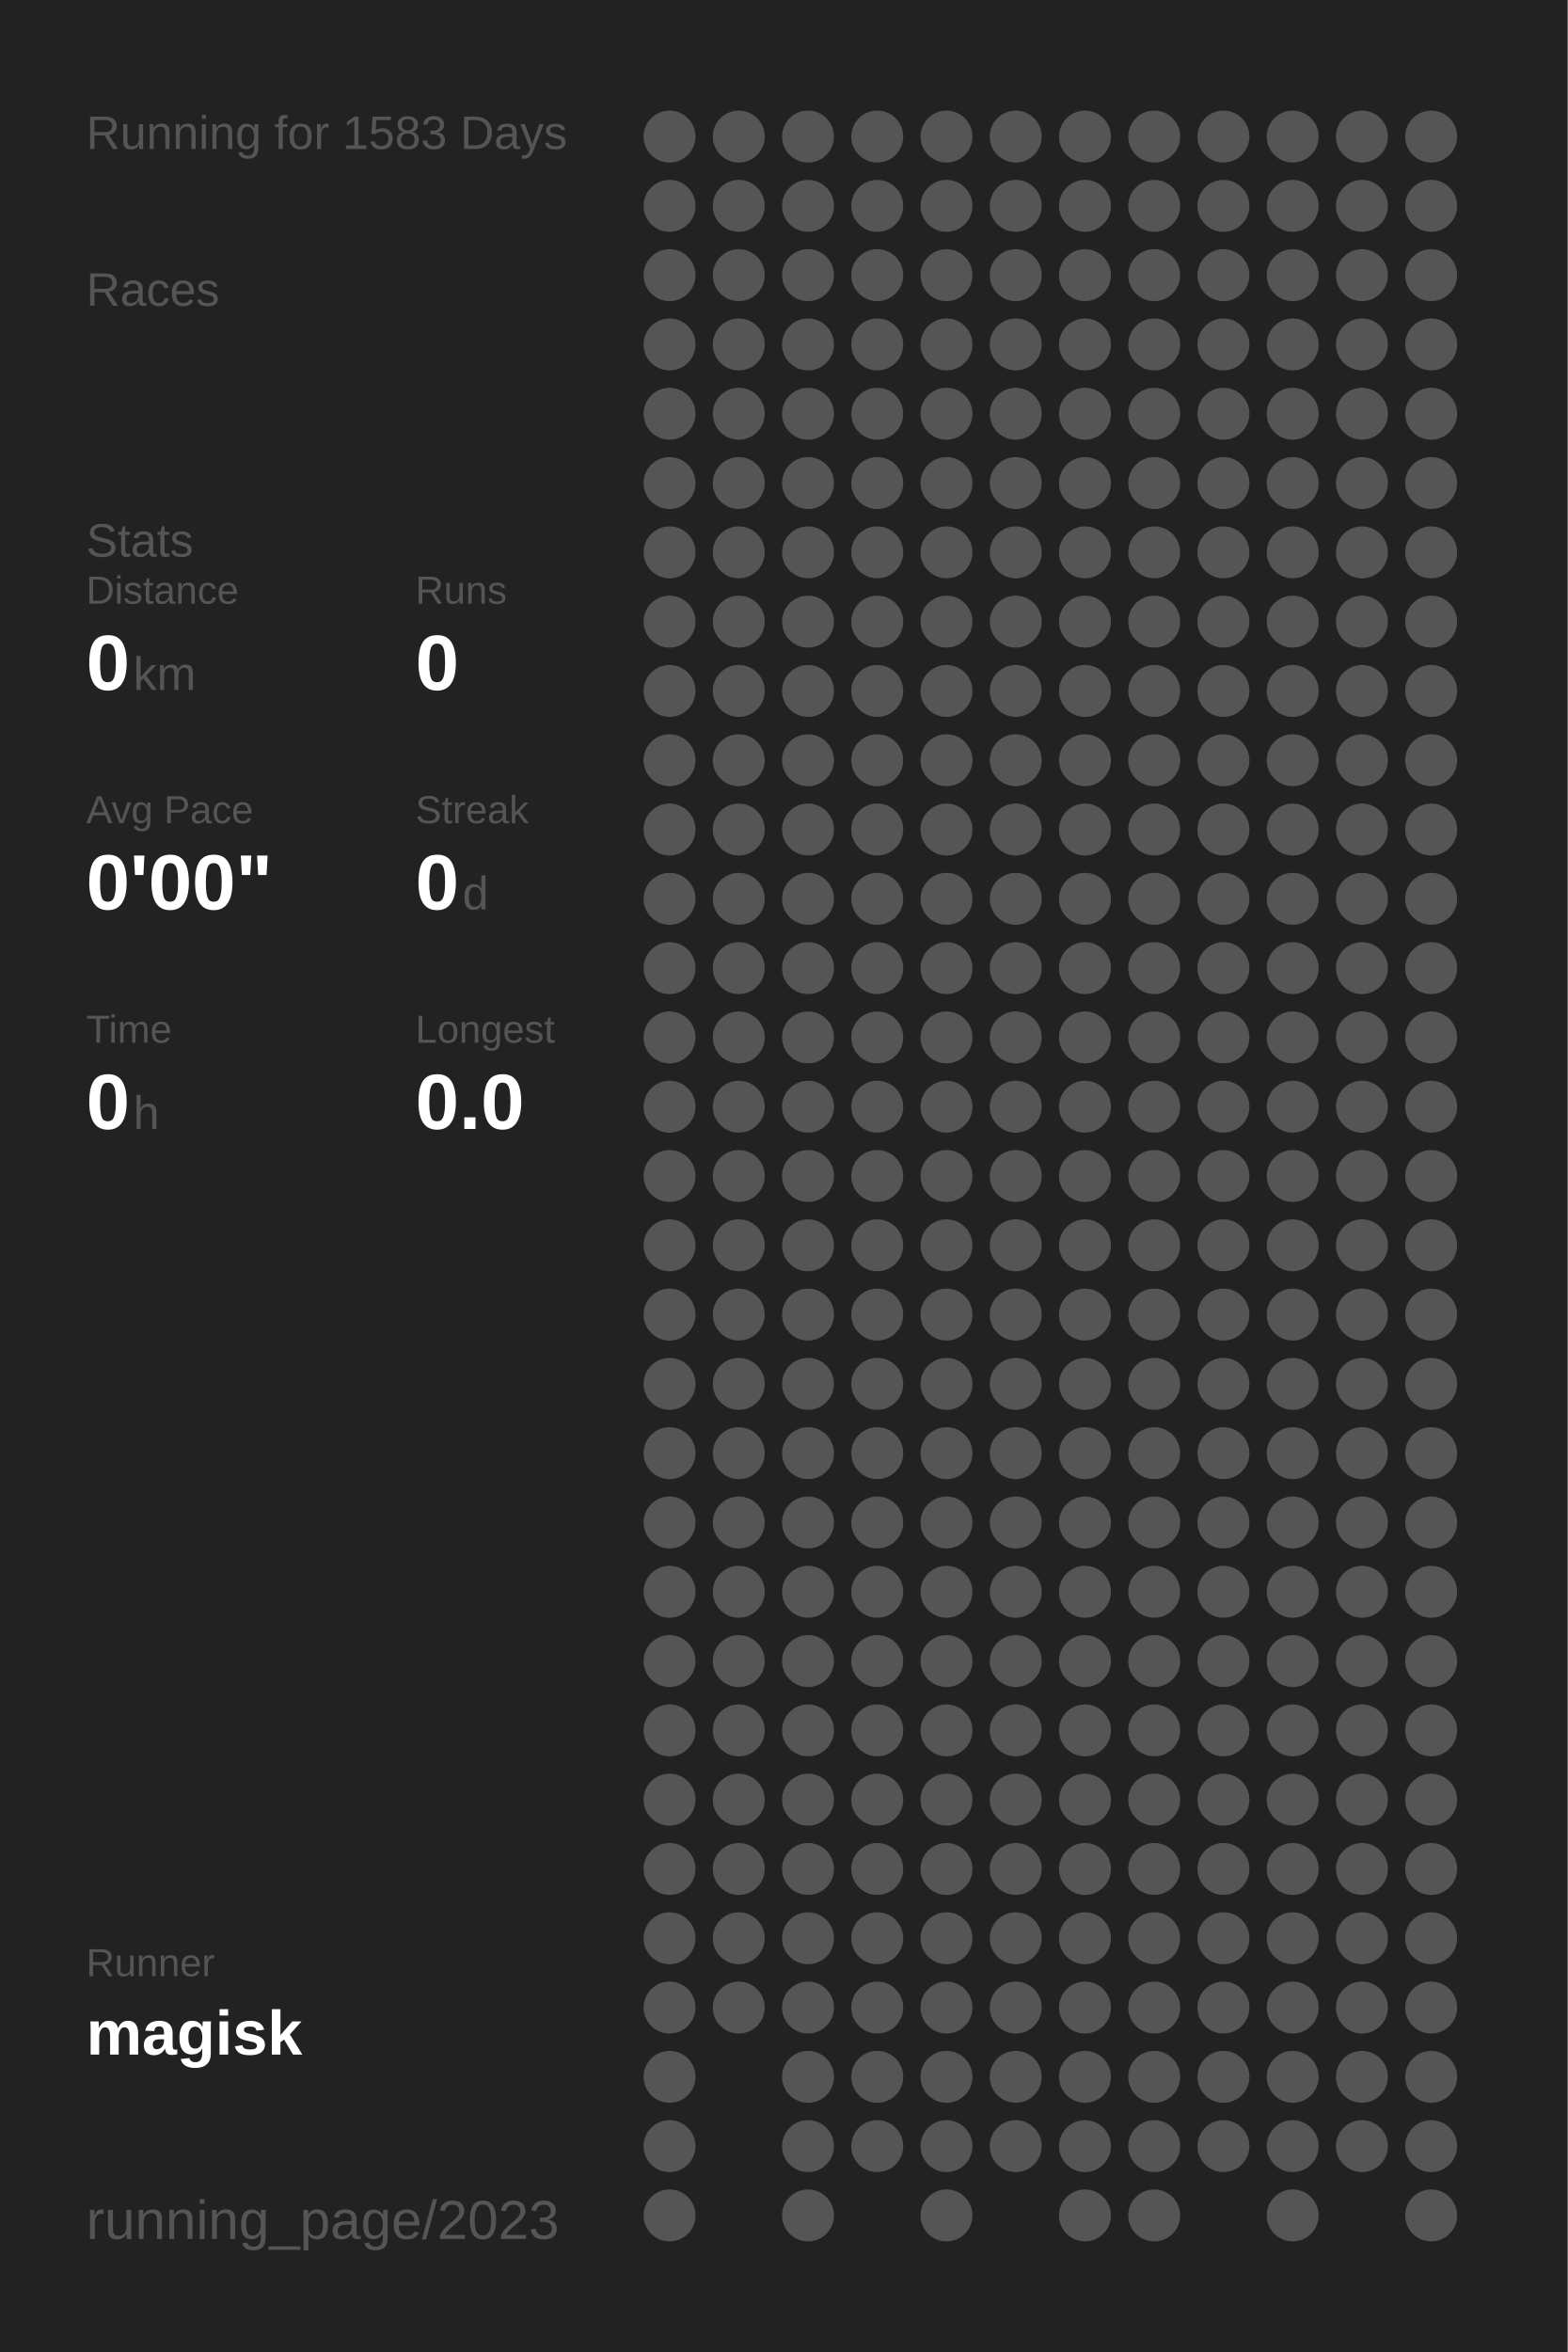
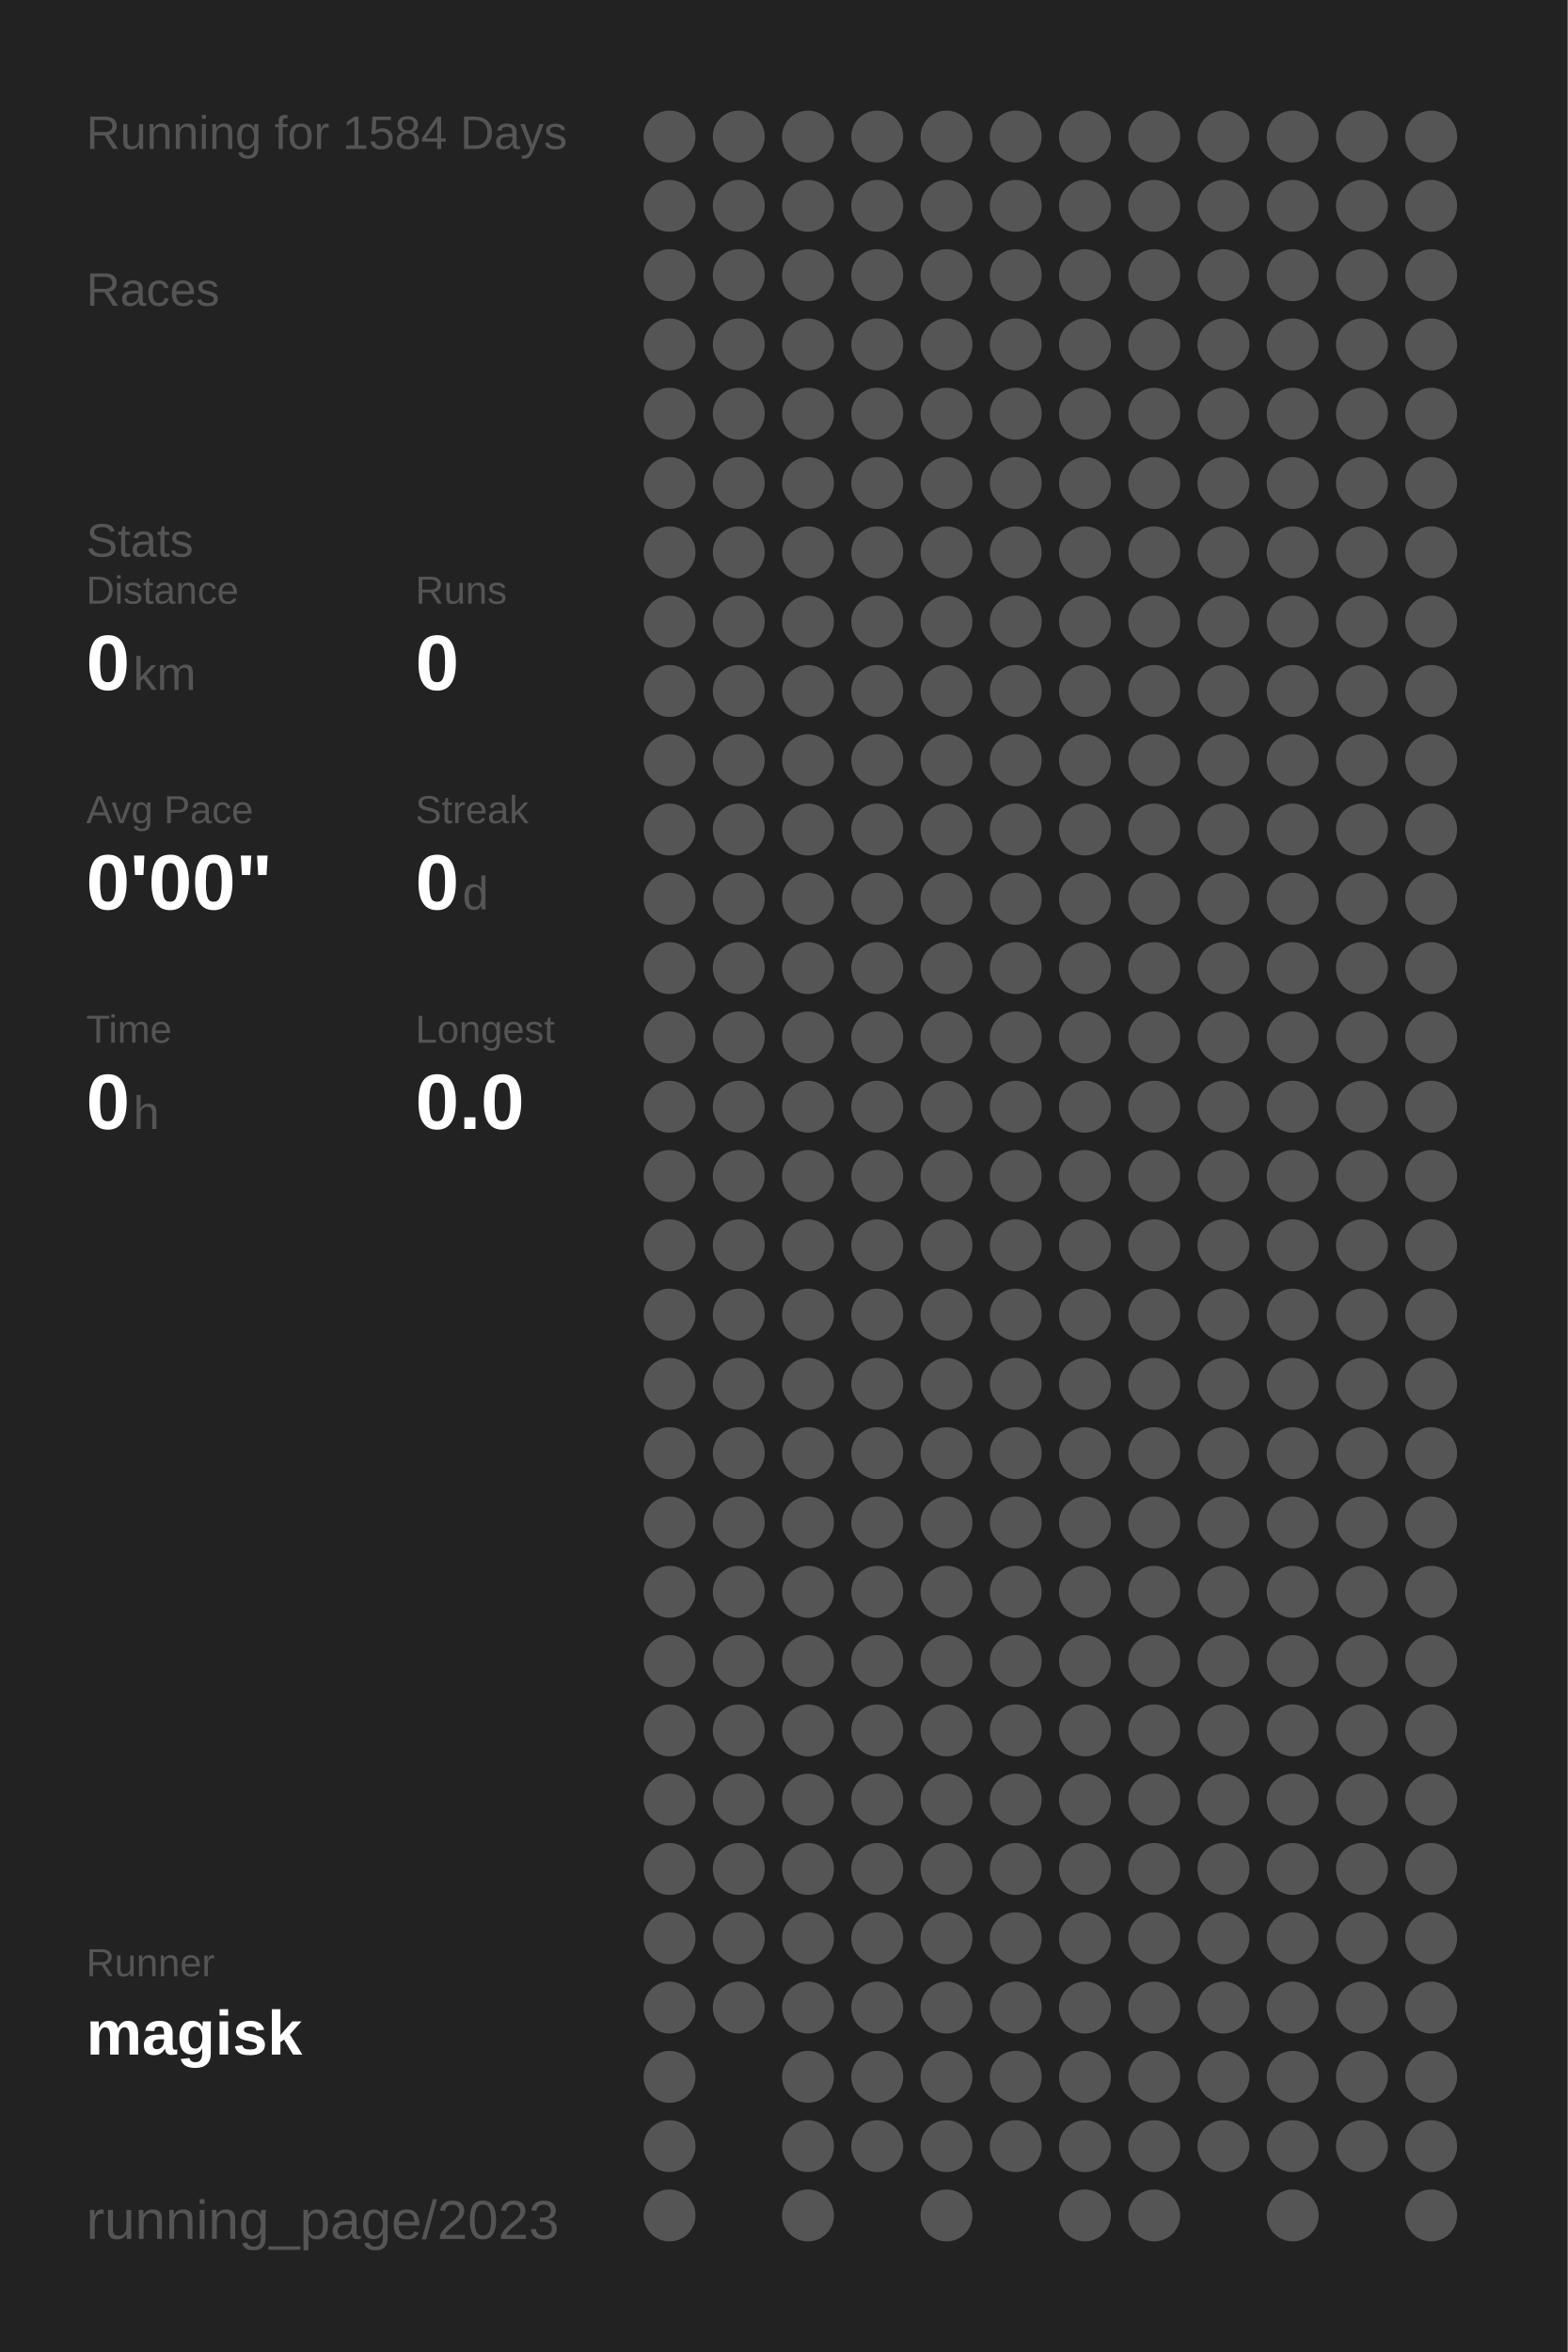
<svg xmlns="http://www.w3.org/2000/svg" baseProfile="full" height="300mm" version="1.1" viewBox="0,0,200,300" width="200mm">
  <defs />
  <rect fill="#222222" height="300" width="200" x="0" y="0" />
-   <text fill="#555555" style="font-size:6px; font-family:Arial;" x="11" y="19">Running for 1583 Days</text>
+   <text fill="#555555" style="font-size:6px; font-family:Arial;" x="11" y="19">Running for 1584 Days</text>
  <text fill="#555555" style="font-size:6px; font-family:Arial;" x="11" y="39">Races</text>
  <text fill="#555555" style="font-size:6px; font-family:Arial;" x="11" y="71">Stats</text>
  <text fill="#555555" style="font-size:5px; font-family:Arial;" x="11" y="77">Distance</text>
  <text fill="#FFFFFF" style="font-size:10px; font-family:Arial; font-weight:bold;" x="11" y="88">0</text>
  <text fill="#555555" style="font-size:6px; font-family:Arial;" x="17" y="88">km</text>
  <text fill="#555555" style="font-size:5px; font-family:Arial;" x="53" y="77">Runs</text>
  <text fill="#FFFFFF" style="font-size:10px; font-family:Arial; font-weight:bold;" x="53" y="88">0</text>
  <text fill="#555555" style="font-size:5px; font-family:Arial;" x="11" y="105">Avg Pace</text>
  <text fill="#FFFFFF" style="font-size:10px; font-family:Arial; font-weight:bold;" x="11" y="116">0'00"</text>
  <text fill="#555555" style="font-size:5px; font-family:Arial;" x="53" y="105">Streak</text>
  <text fill="#FFFFFF" style="font-size:10px; font-family:Arial; font-weight:bold;" x="53" y="116">0</text>
  <text fill="#555555" style="font-size:6px; font-family:Arial;" x="59" y="116">d</text>
  <text fill="#555555" style="font-size:5px; font-family:Arial;" x="11" y="133">Time</text>
  <text fill="#FFFFFF" style="font-size:10px; font-family:Arial; font-weight:bold;" x="11" y="144">0</text>
  <text fill="#555555" style="font-size:6px; font-family:Arial;" x="17" y="144">h</text>
  <text fill="#555555" style="font-size:5px; font-family:Arial;" x="53" y="133">Longest</text>
  <text fill="#FFFFFF" style="font-size:10px; font-family:Arial; font-weight:bold;" x="53" y="144">0.0</text>
  <text fill="#555555" style="font-size:5px; font-family:Arial;" x="11" y="252.065">Runner</text>
  <text fill="#FFFFFF" style="font-size:8px; font-family:Arial; font-weight:bold;" x="11" y="262.065">magisk</text>
  <text fill="#555555" style="font-size:7px; font-family:Arial;" x="11" y="285.581">running_page/2023</text>
  <circle cx="85.417" cy="17.419" fill="#555555" r="3.312" />
  <circle cx="85.417" cy="26.258" fill="#555555" r="3.312" />
  <circle cx="85.417" cy="35.097" fill="#555555" r="3.312" />
  <circle cx="85.417" cy="43.935" fill="#555555" r="3.312" />
  <circle cx="85.417" cy="52.774" fill="#555555" r="3.312" />
  <circle cx="85.417" cy="61.613" fill="#555555" r="3.312" />
  <circle cx="85.417" cy="70.452" fill="#555555" r="3.312" />
  <circle cx="85.417" cy="79.29" fill="#555555" r="3.312" />
  <circle cx="85.417" cy="88.129" fill="#555555" r="3.312" />
  <circle cx="85.417" cy="96.968" fill="#555555" r="3.312" />
  <circle cx="85.417" cy="105.806" fill="#555555" r="3.312" />
  <circle cx="85.417" cy="114.645" fill="#555555" r="3.312" />
  <circle cx="85.417" cy="123.484" fill="#555555" r="3.312" />
  <circle cx="85.417" cy="132.323" fill="#555555" r="3.312" />
  <circle cx="85.417" cy="141.161" fill="#555555" r="3.312" />
  <circle cx="85.417" cy="150" fill="#555555" r="3.312" />
  <circle cx="85.417" cy="158.839" fill="#555555" r="3.312" />
  <circle cx="85.417" cy="167.677" fill="#555555" r="3.312" />
  <circle cx="85.417" cy="176.516" fill="#555555" r="3.312" />
  <circle cx="85.417" cy="185.355" fill="#555555" r="3.312" />
  <circle cx="85.417" cy="194.194" fill="#555555" r="3.312" />
  <circle cx="85.417" cy="203.032" fill="#555555" r="3.312" />
  <circle cx="85.417" cy="211.871" fill="#555555" r="3.312" />
  <circle cx="85.417" cy="220.71" fill="#555555" r="3.312" />
  <circle cx="85.417" cy="229.548" fill="#555555" r="3.312" />
  <circle cx="85.417" cy="238.387" fill="#555555" r="3.312" />
  <circle cx="85.417" cy="247.226" fill="#555555" r="3.312" />
  <circle cx="85.417" cy="256.065" fill="#555555" r="3.312" />
  <circle cx="85.417" cy="264.903" fill="#555555" r="3.312" />
  <circle cx="85.417" cy="273.742" fill="#555555" r="3.312" />
  <circle cx="85.417" cy="282.581" fill="#555555" r="3.312" />
  <circle cx="94.25" cy="17.419" fill="#555555" r="3.312" />
  <circle cx="94.25" cy="26.258" fill="#555555" r="3.312" />
  <circle cx="94.25" cy="35.097" fill="#555555" r="3.312" />
  <circle cx="94.25" cy="43.935" fill="#555555" r="3.312" />
  <circle cx="94.25" cy="52.774" fill="#555555" r="3.312" />
  <circle cx="94.25" cy="61.613" fill="#555555" r="3.312" />
  <circle cx="94.25" cy="70.452" fill="#555555" r="3.312" />
  <circle cx="94.25" cy="79.29" fill="#555555" r="3.312" />
  <circle cx="94.25" cy="88.129" fill="#555555" r="3.312" />
  <circle cx="94.25" cy="96.968" fill="#555555" r="3.312" />
  <circle cx="94.25" cy="105.806" fill="#555555" r="3.312" />
  <circle cx="94.25" cy="114.645" fill="#555555" r="3.312" />
  <circle cx="94.25" cy="123.484" fill="#555555" r="3.312" />
  <circle cx="94.25" cy="132.323" fill="#555555" r="3.312" />
  <circle cx="94.25" cy="141.161" fill="#555555" r="3.312" />
  <circle cx="94.25" cy="150" fill="#555555" r="3.312" />
  <circle cx="94.25" cy="158.839" fill="#555555" r="3.312" />
  <circle cx="94.25" cy="167.677" fill="#555555" r="3.312" />
  <circle cx="94.25" cy="176.516" fill="#555555" r="3.312" />
  <circle cx="94.25" cy="185.355" fill="#555555" r="3.312" />
  <circle cx="94.25" cy="194.194" fill="#555555" r="3.312" />
  <circle cx="94.25" cy="203.032" fill="#555555" r="3.312" />
  <circle cx="94.25" cy="211.871" fill="#555555" r="3.312" />
  <circle cx="94.25" cy="220.71" fill="#555555" r="3.312" />
  <circle cx="94.25" cy="229.548" fill="#555555" r="3.312" />
  <circle cx="94.25" cy="238.387" fill="#555555" r="3.312" />
  <circle cx="94.25" cy="247.226" fill="#555555" r="3.312" />
  <circle cx="94.25" cy="256.065" fill="#555555" r="3.312" />
  <circle cx="103.083" cy="17.419" fill="#555555" r="3.312" />
  <circle cx="103.083" cy="26.258" fill="#555555" r="3.312" />
  <circle cx="103.083" cy="35.097" fill="#555555" r="3.312" />
  <circle cx="103.083" cy="43.935" fill="#555555" r="3.312" />
  <circle cx="103.083" cy="52.774" fill="#555555" r="3.312" />
  <circle cx="103.083" cy="61.613" fill="#555555" r="3.312" />
  <circle cx="103.083" cy="70.452" fill="#555555" r="3.312" />
  <circle cx="103.083" cy="79.29" fill="#555555" r="3.312" />
  <circle cx="103.083" cy="88.129" fill="#555555" r="3.312" />
  <circle cx="103.083" cy="96.968" fill="#555555" r="3.312" />
  <circle cx="103.083" cy="105.806" fill="#555555" r="3.312" />
  <circle cx="103.083" cy="114.645" fill="#555555" r="3.312" />
  <circle cx="103.083" cy="123.484" fill="#555555" r="3.312" />
  <circle cx="103.083" cy="132.323" fill="#555555" r="3.312" />
  <circle cx="103.083" cy="141.161" fill="#555555" r="3.312" />
  <circle cx="103.083" cy="150" fill="#555555" r="3.312" />
  <circle cx="103.083" cy="158.839" fill="#555555" r="3.312" />
  <circle cx="103.083" cy="167.677" fill="#555555" r="3.312" />
  <circle cx="103.083" cy="176.516" fill="#555555" r="3.312" />
  <circle cx="103.083" cy="185.355" fill="#555555" r="3.312" />
  <circle cx="103.083" cy="194.194" fill="#555555" r="3.312" />
  <circle cx="103.083" cy="203.032" fill="#555555" r="3.312" />
  <circle cx="103.083" cy="211.871" fill="#555555" r="3.312" />
  <circle cx="103.083" cy="220.71" fill="#555555" r="3.312" />
  <circle cx="103.083" cy="229.548" fill="#555555" r="3.312" />
  <circle cx="103.083" cy="238.387" fill="#555555" r="3.312" />
  <circle cx="103.083" cy="247.226" fill="#555555" r="3.312" />
  <circle cx="103.083" cy="256.065" fill="#555555" r="3.312" />
  <circle cx="103.083" cy="264.903" fill="#555555" r="3.312" />
  <circle cx="103.083" cy="273.742" fill="#555555" r="3.312" />
  <circle cx="103.083" cy="282.581" fill="#555555" r="3.312" />
  <circle cx="111.917" cy="17.419" fill="#555555" r="3.312" />
  <circle cx="111.917" cy="26.258" fill="#555555" r="3.312" />
  <circle cx="111.917" cy="35.097" fill="#555555" r="3.312" />
  <circle cx="111.917" cy="43.935" fill="#555555" r="3.312" />
  <circle cx="111.917" cy="52.774" fill="#555555" r="3.312" />
  <circle cx="111.917" cy="61.613" fill="#555555" r="3.312" />
  <circle cx="111.917" cy="70.452" fill="#555555" r="3.312" />
  <circle cx="111.917" cy="79.29" fill="#555555" r="3.312" />
  <circle cx="111.917" cy="88.129" fill="#555555" r="3.312" />
  <circle cx="111.917" cy="96.968" fill="#555555" r="3.312" />
  <circle cx="111.917" cy="105.806" fill="#555555" r="3.312" />
  <circle cx="111.917" cy="114.645" fill="#555555" r="3.312" />
  <circle cx="111.917" cy="123.484" fill="#555555" r="3.312" />
  <circle cx="111.917" cy="132.323" fill="#555555" r="3.312" />
  <circle cx="111.917" cy="141.161" fill="#555555" r="3.312" />
  <circle cx="111.917" cy="150" fill="#555555" r="3.312" />
  <circle cx="111.917" cy="158.839" fill="#555555" r="3.312" />
  <circle cx="111.917" cy="167.677" fill="#555555" r="3.312" />
  <circle cx="111.917" cy="176.516" fill="#555555" r="3.312" />
  <circle cx="111.917" cy="185.355" fill="#555555" r="3.312" />
  <circle cx="111.917" cy="194.194" fill="#555555" r="3.312" />
  <circle cx="111.917" cy="203.032" fill="#555555" r="3.312" />
  <circle cx="111.917" cy="211.871" fill="#555555" r="3.312" />
  <circle cx="111.917" cy="220.71" fill="#555555" r="3.312" />
  <circle cx="111.917" cy="229.548" fill="#555555" r="3.312" />
  <circle cx="111.917" cy="238.387" fill="#555555" r="3.312" />
  <circle cx="111.917" cy="247.226" fill="#555555" r="3.312" />
  <circle cx="111.917" cy="256.065" fill="#555555" r="3.312" />
  <circle cx="111.917" cy="264.903" fill="#555555" r="3.312" />
  <circle cx="111.917" cy="273.742" fill="#555555" r="3.312" />
  <circle cx="120.75" cy="17.419" fill="#555555" r="3.312" />
  <circle cx="120.75" cy="26.258" fill="#555555" r="3.312" />
  <circle cx="120.75" cy="35.097" fill="#555555" r="3.312" />
  <circle cx="120.75" cy="43.935" fill="#555555" r="3.312" />
  <circle cx="120.75" cy="52.774" fill="#555555" r="3.312" />
  <circle cx="120.75" cy="61.613" fill="#555555" r="3.312" />
  <circle cx="120.75" cy="70.452" fill="#555555" r="3.312" />
  <circle cx="120.75" cy="79.29" fill="#555555" r="3.312" />
  <circle cx="120.75" cy="88.129" fill="#555555" r="3.312" />
  <circle cx="120.75" cy="96.968" fill="#555555" r="3.312" />
  <circle cx="120.75" cy="105.806" fill="#555555" r="3.312" />
  <circle cx="120.75" cy="114.645" fill="#555555" r="3.312" />
  <circle cx="120.75" cy="123.484" fill="#555555" r="3.312" />
  <circle cx="120.75" cy="132.323" fill="#555555" r="3.312" />
  <circle cx="120.75" cy="141.161" fill="#555555" r="3.312" />
  <circle cx="120.75" cy="150" fill="#555555" r="3.312" />
  <circle cx="120.75" cy="158.839" fill="#555555" r="3.312" />
  <circle cx="120.75" cy="167.677" fill="#555555" r="3.312" />
  <circle cx="120.75" cy="176.516" fill="#555555" r="3.312" />
  <circle cx="120.75" cy="185.355" fill="#555555" r="3.312" />
  <circle cx="120.75" cy="194.194" fill="#555555" r="3.312" />
  <circle cx="120.75" cy="203.032" fill="#555555" r="3.312" />
  <circle cx="120.75" cy="211.871" fill="#555555" r="3.312" />
  <circle cx="120.75" cy="220.71" fill="#555555" r="3.312" />
  <circle cx="120.75" cy="229.548" fill="#555555" r="3.312" />
  <circle cx="120.75" cy="238.387" fill="#555555" r="3.312" />
  <circle cx="120.75" cy="247.226" fill="#555555" r="3.312" />
  <circle cx="120.75" cy="256.065" fill="#555555" r="3.312" />
  <circle cx="120.75" cy="264.903" fill="#555555" r="3.312" />
  <circle cx="120.75" cy="273.742" fill="#555555" r="3.312" />
  <circle cx="120.75" cy="282.581" fill="#555555" r="3.312" />
  <circle cx="129.583" cy="17.419" fill="#555555" r="3.312" />
  <circle cx="129.583" cy="26.258" fill="#555555" r="3.312" />
  <circle cx="129.583" cy="35.097" fill="#555555" r="3.312" />
  <circle cx="129.583" cy="43.935" fill="#555555" r="3.312" />
  <circle cx="129.583" cy="52.774" fill="#555555" r="3.312" />
  <circle cx="129.583" cy="61.613" fill="#555555" r="3.312" />
  <circle cx="129.583" cy="70.452" fill="#555555" r="3.312" />
  <circle cx="129.583" cy="79.29" fill="#555555" r="3.312" />
  <circle cx="129.583" cy="88.129" fill="#555555" r="3.312" />
  <circle cx="129.583" cy="96.968" fill="#555555" r="3.312" />
  <circle cx="129.583" cy="105.806" fill="#555555" r="3.312" />
  <circle cx="129.583" cy="114.645" fill="#555555" r="3.312" />
  <circle cx="129.583" cy="123.484" fill="#555555" r="3.312" />
  <circle cx="129.583" cy="132.323" fill="#555555" r="3.312" />
  <circle cx="129.583" cy="141.161" fill="#555555" r="3.312" />
  <circle cx="129.583" cy="150" fill="#555555" r="3.312" />
  <circle cx="129.583" cy="158.839" fill="#555555" r="3.312" />
  <circle cx="129.583" cy="167.677" fill="#555555" r="3.312" />
  <circle cx="129.583" cy="176.516" fill="#555555" r="3.312" />
  <circle cx="129.583" cy="185.355" fill="#555555" r="3.312" />
  <circle cx="129.583" cy="194.194" fill="#555555" r="3.312" />
  <circle cx="129.583" cy="203.032" fill="#555555" r="3.312" />
  <circle cx="129.583" cy="211.871" fill="#555555" r="3.312" />
  <circle cx="129.583" cy="220.71" fill="#555555" r="3.312" />
  <circle cx="129.583" cy="229.548" fill="#555555" r="3.312" />
  <circle cx="129.583" cy="238.387" fill="#555555" r="3.312" />
  <circle cx="129.583" cy="247.226" fill="#555555" r="3.312" />
  <circle cx="129.583" cy="256.065" fill="#555555" r="3.312" />
  <circle cx="129.583" cy="264.903" fill="#555555" r="3.312" />
  <circle cx="129.583" cy="273.742" fill="#555555" r="3.312" />
  <circle cx="138.417" cy="17.419" fill="#555555" r="3.312" />
  <circle cx="138.417" cy="26.258" fill="#555555" r="3.312" />
  <circle cx="138.417" cy="35.097" fill="#555555" r="3.312" />
  <circle cx="138.417" cy="43.935" fill="#555555" r="3.312" />
  <circle cx="138.417" cy="52.774" fill="#555555" r="3.312" />
  <circle cx="138.417" cy="61.613" fill="#555555" r="3.312" />
  <circle cx="138.417" cy="70.452" fill="#555555" r="3.312" />
  <circle cx="138.417" cy="79.29" fill="#555555" r="3.312" />
  <circle cx="138.417" cy="88.129" fill="#555555" r="3.312" />
  <circle cx="138.417" cy="96.968" fill="#555555" r="3.312" />
  <circle cx="138.417" cy="105.806" fill="#555555" r="3.312" />
  <circle cx="138.417" cy="114.645" fill="#555555" r="3.312" />
  <circle cx="138.417" cy="123.484" fill="#555555" r="3.312" />
  <circle cx="138.417" cy="132.323" fill="#555555" r="3.312" />
  <circle cx="138.417" cy="141.161" fill="#555555" r="3.312" />
  <circle cx="138.417" cy="150" fill="#555555" r="3.312" />
  <circle cx="138.417" cy="158.839" fill="#555555" r="3.312" />
  <circle cx="138.417" cy="167.677" fill="#555555" r="3.312" />
  <circle cx="138.417" cy="176.516" fill="#555555" r="3.312" />
  <circle cx="138.417" cy="185.355" fill="#555555" r="3.312" />
  <circle cx="138.417" cy="194.194" fill="#555555" r="3.312" />
  <circle cx="138.417" cy="203.032" fill="#555555" r="3.312" />
  <circle cx="138.417" cy="211.871" fill="#555555" r="3.312" />
  <circle cx="138.417" cy="220.71" fill="#555555" r="3.312" />
  <circle cx="138.417" cy="229.548" fill="#555555" r="3.312" />
  <circle cx="138.417" cy="238.387" fill="#555555" r="3.312" />
  <circle cx="138.417" cy="247.226" fill="#555555" r="3.312" />
  <circle cx="138.417" cy="256.065" fill="#555555" r="3.312" />
  <circle cx="138.417" cy="264.903" fill="#555555" r="3.312" />
  <circle cx="138.417" cy="273.742" fill="#555555" r="3.312" />
  <circle cx="138.417" cy="282.581" fill="#555555" r="3.312" />
  <circle cx="147.25" cy="17.419" fill="#555555" r="3.312" />
  <circle cx="147.25" cy="26.258" fill="#555555" r="3.312" />
  <circle cx="147.25" cy="35.097" fill="#555555" r="3.312" />
  <circle cx="147.25" cy="43.935" fill="#555555" r="3.312" />
  <circle cx="147.25" cy="52.774" fill="#555555" r="3.312" />
  <circle cx="147.25" cy="61.613" fill="#555555" r="3.312" />
  <circle cx="147.25" cy="70.452" fill="#555555" r="3.312" />
  <circle cx="147.25" cy="79.29" fill="#555555" r="3.312" />
  <circle cx="147.25" cy="88.129" fill="#555555" r="3.312" />
  <circle cx="147.25" cy="96.968" fill="#555555" r="3.312" />
  <circle cx="147.25" cy="105.806" fill="#555555" r="3.312" />
  <circle cx="147.25" cy="114.645" fill="#555555" r="3.312" />
  <circle cx="147.25" cy="123.484" fill="#555555" r="3.312" />
  <circle cx="147.25" cy="132.323" fill="#555555" r="3.312" />
  <circle cx="147.25" cy="141.161" fill="#555555" r="3.312" />
  <circle cx="147.25" cy="150" fill="#555555" r="3.312" />
  <circle cx="147.25" cy="158.839" fill="#555555" r="3.312" />
  <circle cx="147.25" cy="167.677" fill="#555555" r="3.312" />
  <circle cx="147.25" cy="176.516" fill="#555555" r="3.312" />
  <circle cx="147.25" cy="185.355" fill="#555555" r="3.312" />
  <circle cx="147.25" cy="194.194" fill="#555555" r="3.312" />
  <circle cx="147.25" cy="203.032" fill="#555555" r="3.312" />
  <circle cx="147.25" cy="211.871" fill="#555555" r="3.312" />
  <circle cx="147.25" cy="220.71" fill="#555555" r="3.312" />
  <circle cx="147.25" cy="229.548" fill="#555555" r="3.312" />
  <circle cx="147.25" cy="238.387" fill="#555555" r="3.312" />
  <circle cx="147.25" cy="247.226" fill="#555555" r="3.312" />
  <circle cx="147.25" cy="256.065" fill="#555555" r="3.312" />
  <circle cx="147.25" cy="264.903" fill="#555555" r="3.312" />
  <circle cx="147.25" cy="273.742" fill="#555555" r="3.312" />
  <circle cx="147.25" cy="282.581" fill="#555555" r="3.312" />
  <circle cx="156.083" cy="17.419" fill="#555555" r="3.312" />
  <circle cx="156.083" cy="26.258" fill="#555555" r="3.312" />
  <circle cx="156.083" cy="35.097" fill="#555555" r="3.312" />
  <circle cx="156.083" cy="43.935" fill="#555555" r="3.312" />
  <circle cx="156.083" cy="52.774" fill="#555555" r="3.312" />
  <circle cx="156.083" cy="61.613" fill="#555555" r="3.312" />
  <circle cx="156.083" cy="70.452" fill="#555555" r="3.312" />
  <circle cx="156.083" cy="79.29" fill="#555555" r="3.312" />
  <circle cx="156.083" cy="88.129" fill="#555555" r="3.312" />
  <circle cx="156.083" cy="96.968" fill="#555555" r="3.312" />
  <circle cx="156.083" cy="105.806" fill="#555555" r="3.312" />
  <circle cx="156.083" cy="114.645" fill="#555555" r="3.312" />
  <circle cx="156.083" cy="123.484" fill="#555555" r="3.312" />
  <circle cx="156.083" cy="132.323" fill="#555555" r="3.312" />
  <circle cx="156.083" cy="141.161" fill="#555555" r="3.312" />
  <circle cx="156.083" cy="150" fill="#555555" r="3.312" />
  <circle cx="156.083" cy="158.839" fill="#555555" r="3.312" />
  <circle cx="156.083" cy="167.677" fill="#555555" r="3.312" />
  <circle cx="156.083" cy="176.516" fill="#555555" r="3.312" />
  <circle cx="156.083" cy="185.355" fill="#555555" r="3.312" />
  <circle cx="156.083" cy="194.194" fill="#555555" r="3.312" />
  <circle cx="156.083" cy="203.032" fill="#555555" r="3.312" />
  <circle cx="156.083" cy="211.871" fill="#555555" r="3.312" />
  <circle cx="156.083" cy="220.71" fill="#555555" r="3.312" />
  <circle cx="156.083" cy="229.548" fill="#555555" r="3.312" />
  <circle cx="156.083" cy="238.387" fill="#555555" r="3.312" />
  <circle cx="156.083" cy="247.226" fill="#555555" r="3.312" />
  <circle cx="156.083" cy="256.065" fill="#555555" r="3.312" />
  <circle cx="156.083" cy="264.903" fill="#555555" r="3.312" />
  <circle cx="156.083" cy="273.742" fill="#555555" r="3.312" />
  <circle cx="164.917" cy="17.419" fill="#555555" r="3.312" />
  <circle cx="164.917" cy="26.258" fill="#555555" r="3.312" />
  <circle cx="164.917" cy="35.097" fill="#555555" r="3.312" />
  <circle cx="164.917" cy="43.935" fill="#555555" r="3.312" />
  <circle cx="164.917" cy="52.774" fill="#555555" r="3.312" />
  <circle cx="164.917" cy="61.613" fill="#555555" r="3.312" />
  <circle cx="164.917" cy="70.452" fill="#555555" r="3.312" />
  <circle cx="164.917" cy="79.29" fill="#555555" r="3.312" />
  <circle cx="164.917" cy="88.129" fill="#555555" r="3.312" />
  <circle cx="164.917" cy="96.968" fill="#555555" r="3.312" />
  <circle cx="164.917" cy="105.806" fill="#555555" r="3.312" />
  <circle cx="164.917" cy="114.645" fill="#555555" r="3.312" />
  <circle cx="164.917" cy="123.484" fill="#555555" r="3.312" />
  <circle cx="164.917" cy="132.323" fill="#555555" r="3.312" />
  <circle cx="164.917" cy="141.161" fill="#555555" r="3.312" />
  <circle cx="164.917" cy="150" fill="#555555" r="3.312" />
  <circle cx="164.917" cy="158.839" fill="#555555" r="3.312" />
  <circle cx="164.917" cy="167.677" fill="#555555" r="3.312" />
  <circle cx="164.917" cy="176.516" fill="#555555" r="3.312" />
  <circle cx="164.917" cy="185.355" fill="#555555" r="3.312" />
  <circle cx="164.917" cy="194.194" fill="#555555" r="3.312" />
  <circle cx="164.917" cy="203.032" fill="#555555" r="3.312" />
  <circle cx="164.917" cy="211.871" fill="#555555" r="3.312" />
  <circle cx="164.917" cy="220.71" fill="#555555" r="3.312" />
  <circle cx="164.917" cy="229.548" fill="#555555" r="3.312" />
  <circle cx="164.917" cy="238.387" fill="#555555" r="3.312" />
  <circle cx="164.917" cy="247.226" fill="#555555" r="3.312" />
  <circle cx="164.917" cy="256.065" fill="#555555" r="3.312" />
  <circle cx="164.917" cy="264.903" fill="#555555" r="3.312" />
  <circle cx="164.917" cy="273.742" fill="#555555" r="3.312" />
  <circle cx="164.917" cy="282.581" fill="#555555" r="3.312" />
  <circle cx="173.75" cy="17.419" fill="#555555" r="3.312" />
  <circle cx="173.75" cy="26.258" fill="#555555" r="3.312" />
  <circle cx="173.75" cy="35.097" fill="#555555" r="3.312" />
  <circle cx="173.75" cy="43.935" fill="#555555" r="3.312" />
  <circle cx="173.75" cy="52.774" fill="#555555" r="3.312" />
  <circle cx="173.75" cy="61.613" fill="#555555" r="3.312" />
  <circle cx="173.75" cy="70.452" fill="#555555" r="3.312" />
  <circle cx="173.75" cy="79.29" fill="#555555" r="3.312" />
  <circle cx="173.75" cy="88.129" fill="#555555" r="3.312" />
  <circle cx="173.75" cy="96.968" fill="#555555" r="3.312" />
  <circle cx="173.75" cy="105.806" fill="#555555" r="3.312" />
  <circle cx="173.75" cy="114.645" fill="#555555" r="3.312" />
  <circle cx="173.75" cy="123.484" fill="#555555" r="3.312" />
  <circle cx="173.75" cy="132.323" fill="#555555" r="3.312" />
  <circle cx="173.75" cy="141.161" fill="#555555" r="3.312" />
  <circle cx="173.75" cy="150" fill="#555555" r="3.312" />
  <circle cx="173.75" cy="158.839" fill="#555555" r="3.312" />
  <circle cx="173.75" cy="167.677" fill="#555555" r="3.312" />
  <circle cx="173.75" cy="176.516" fill="#555555" r="3.312" />
  <circle cx="173.75" cy="185.355" fill="#555555" r="3.312" />
  <circle cx="173.75" cy="194.194" fill="#555555" r="3.312" />
  <circle cx="173.75" cy="203.032" fill="#555555" r="3.312" />
  <circle cx="173.75" cy="211.871" fill="#555555" r="3.312" />
  <circle cx="173.75" cy="220.71" fill="#555555" r="3.312" />
  <circle cx="173.75" cy="229.548" fill="#555555" r="3.312" />
  <circle cx="173.75" cy="238.387" fill="#555555" r="3.312" />
  <circle cx="173.75" cy="247.226" fill="#555555" r="3.312" />
  <circle cx="173.75" cy="256.065" fill="#555555" r="3.312" />
  <circle cx="173.75" cy="264.903" fill="#555555" r="3.312" />
  <circle cx="173.75" cy="273.742" fill="#555555" r="3.312" />
  <circle cx="182.583" cy="17.419" fill="#555555" r="3.312" />
  <circle cx="182.583" cy="26.258" fill="#555555" r="3.312" />
  <circle cx="182.583" cy="35.097" fill="#555555" r="3.312" />
  <circle cx="182.583" cy="43.935" fill="#555555" r="3.312" />
  <circle cx="182.583" cy="52.774" fill="#555555" r="3.312" />
  <circle cx="182.583" cy="61.613" fill="#555555" r="3.312" />
  <circle cx="182.583" cy="70.452" fill="#555555" r="3.312" />
  <circle cx="182.583" cy="79.29" fill="#555555" r="3.312" />
  <circle cx="182.583" cy="88.129" fill="#555555" r="3.312" />
  <circle cx="182.583" cy="96.968" fill="#555555" r="3.312" />
  <circle cx="182.583" cy="105.806" fill="#555555" r="3.312" />
  <circle cx="182.583" cy="114.645" fill="#555555" r="3.312" />
  <circle cx="182.583" cy="123.484" fill="#555555" r="3.312" />
  <circle cx="182.583" cy="132.323" fill="#555555" r="3.312" />
  <circle cx="182.583" cy="141.161" fill="#555555" r="3.312" />
  <circle cx="182.583" cy="150" fill="#555555" r="3.312" />
  <circle cx="182.583" cy="158.839" fill="#555555" r="3.312" />
  <circle cx="182.583" cy="167.677" fill="#555555" r="3.312" />
  <circle cx="182.583" cy="176.516" fill="#555555" r="3.312" />
  <circle cx="182.583" cy="185.355" fill="#555555" r="3.312" />
  <circle cx="182.583" cy="194.194" fill="#555555" r="3.312" />
  <circle cx="182.583" cy="203.032" fill="#555555" r="3.312" />
  <circle cx="182.583" cy="211.871" fill="#555555" r="3.312" />
  <circle cx="182.583" cy="220.71" fill="#555555" r="3.312" />
  <circle cx="182.583" cy="229.548" fill="#555555" r="3.312" />
  <circle cx="182.583" cy="238.387" fill="#555555" r="3.312" />
  <circle cx="182.583" cy="247.226" fill="#555555" r="3.312" />
  <circle cx="182.583" cy="256.065" fill="#555555" r="3.312" />
  <circle cx="182.583" cy="264.903" fill="#555555" r="3.312" />
  <circle cx="182.583" cy="273.742" fill="#555555" r="3.312" />
  <circle cx="182.583" cy="282.581" fill="#555555" r="3.312" />
</svg>
